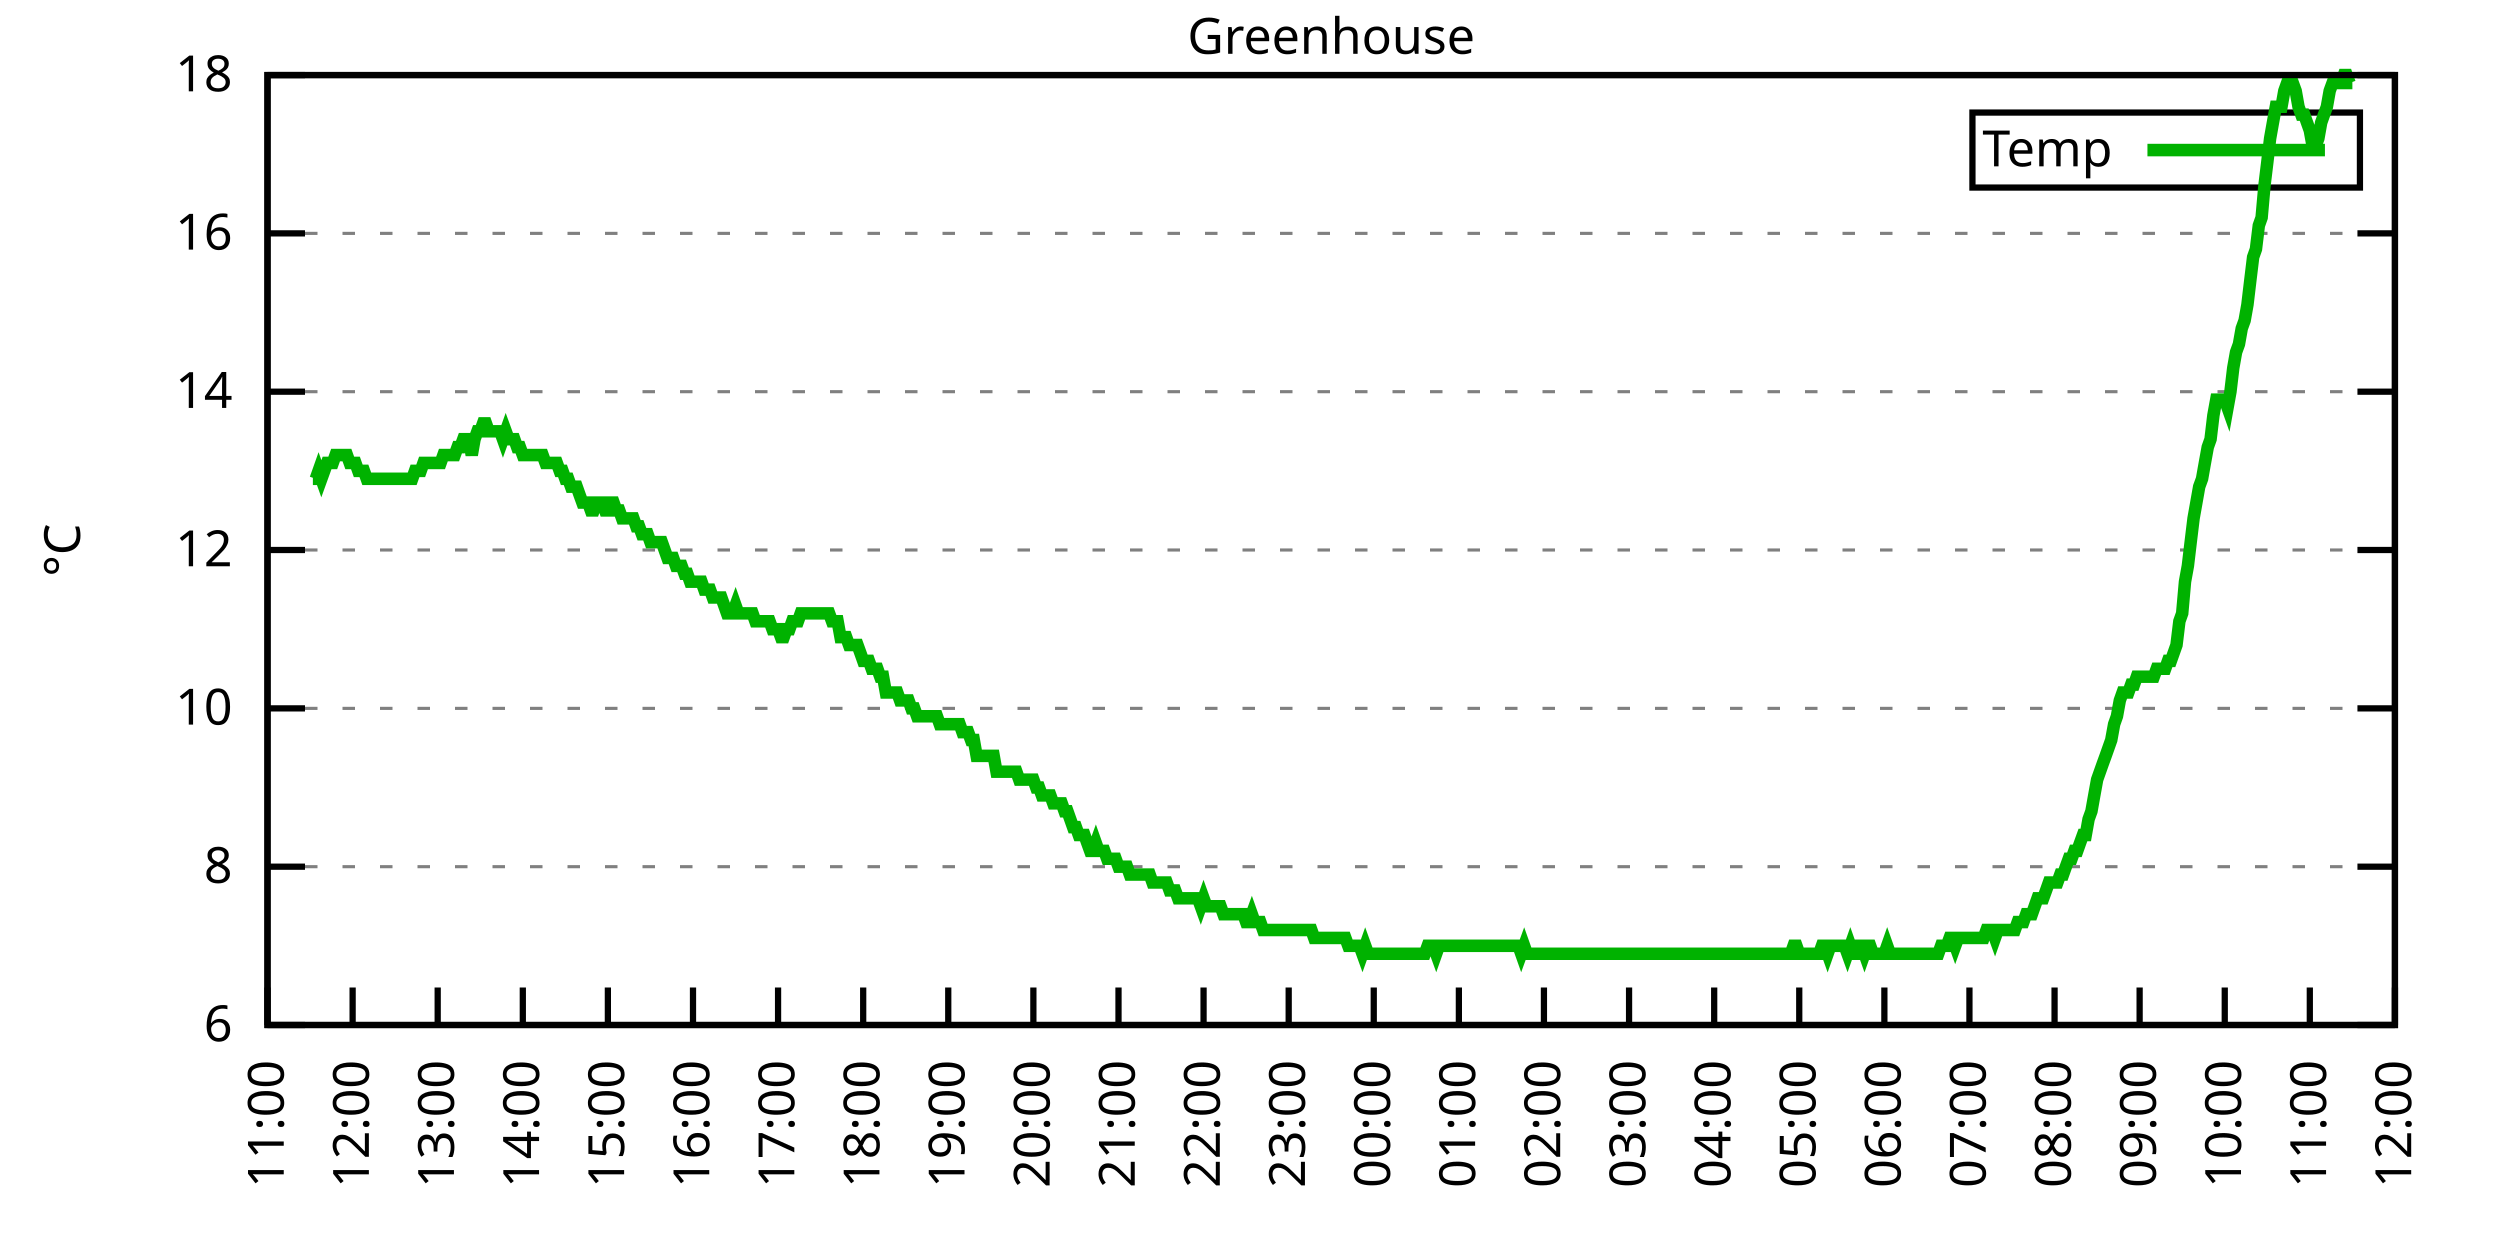
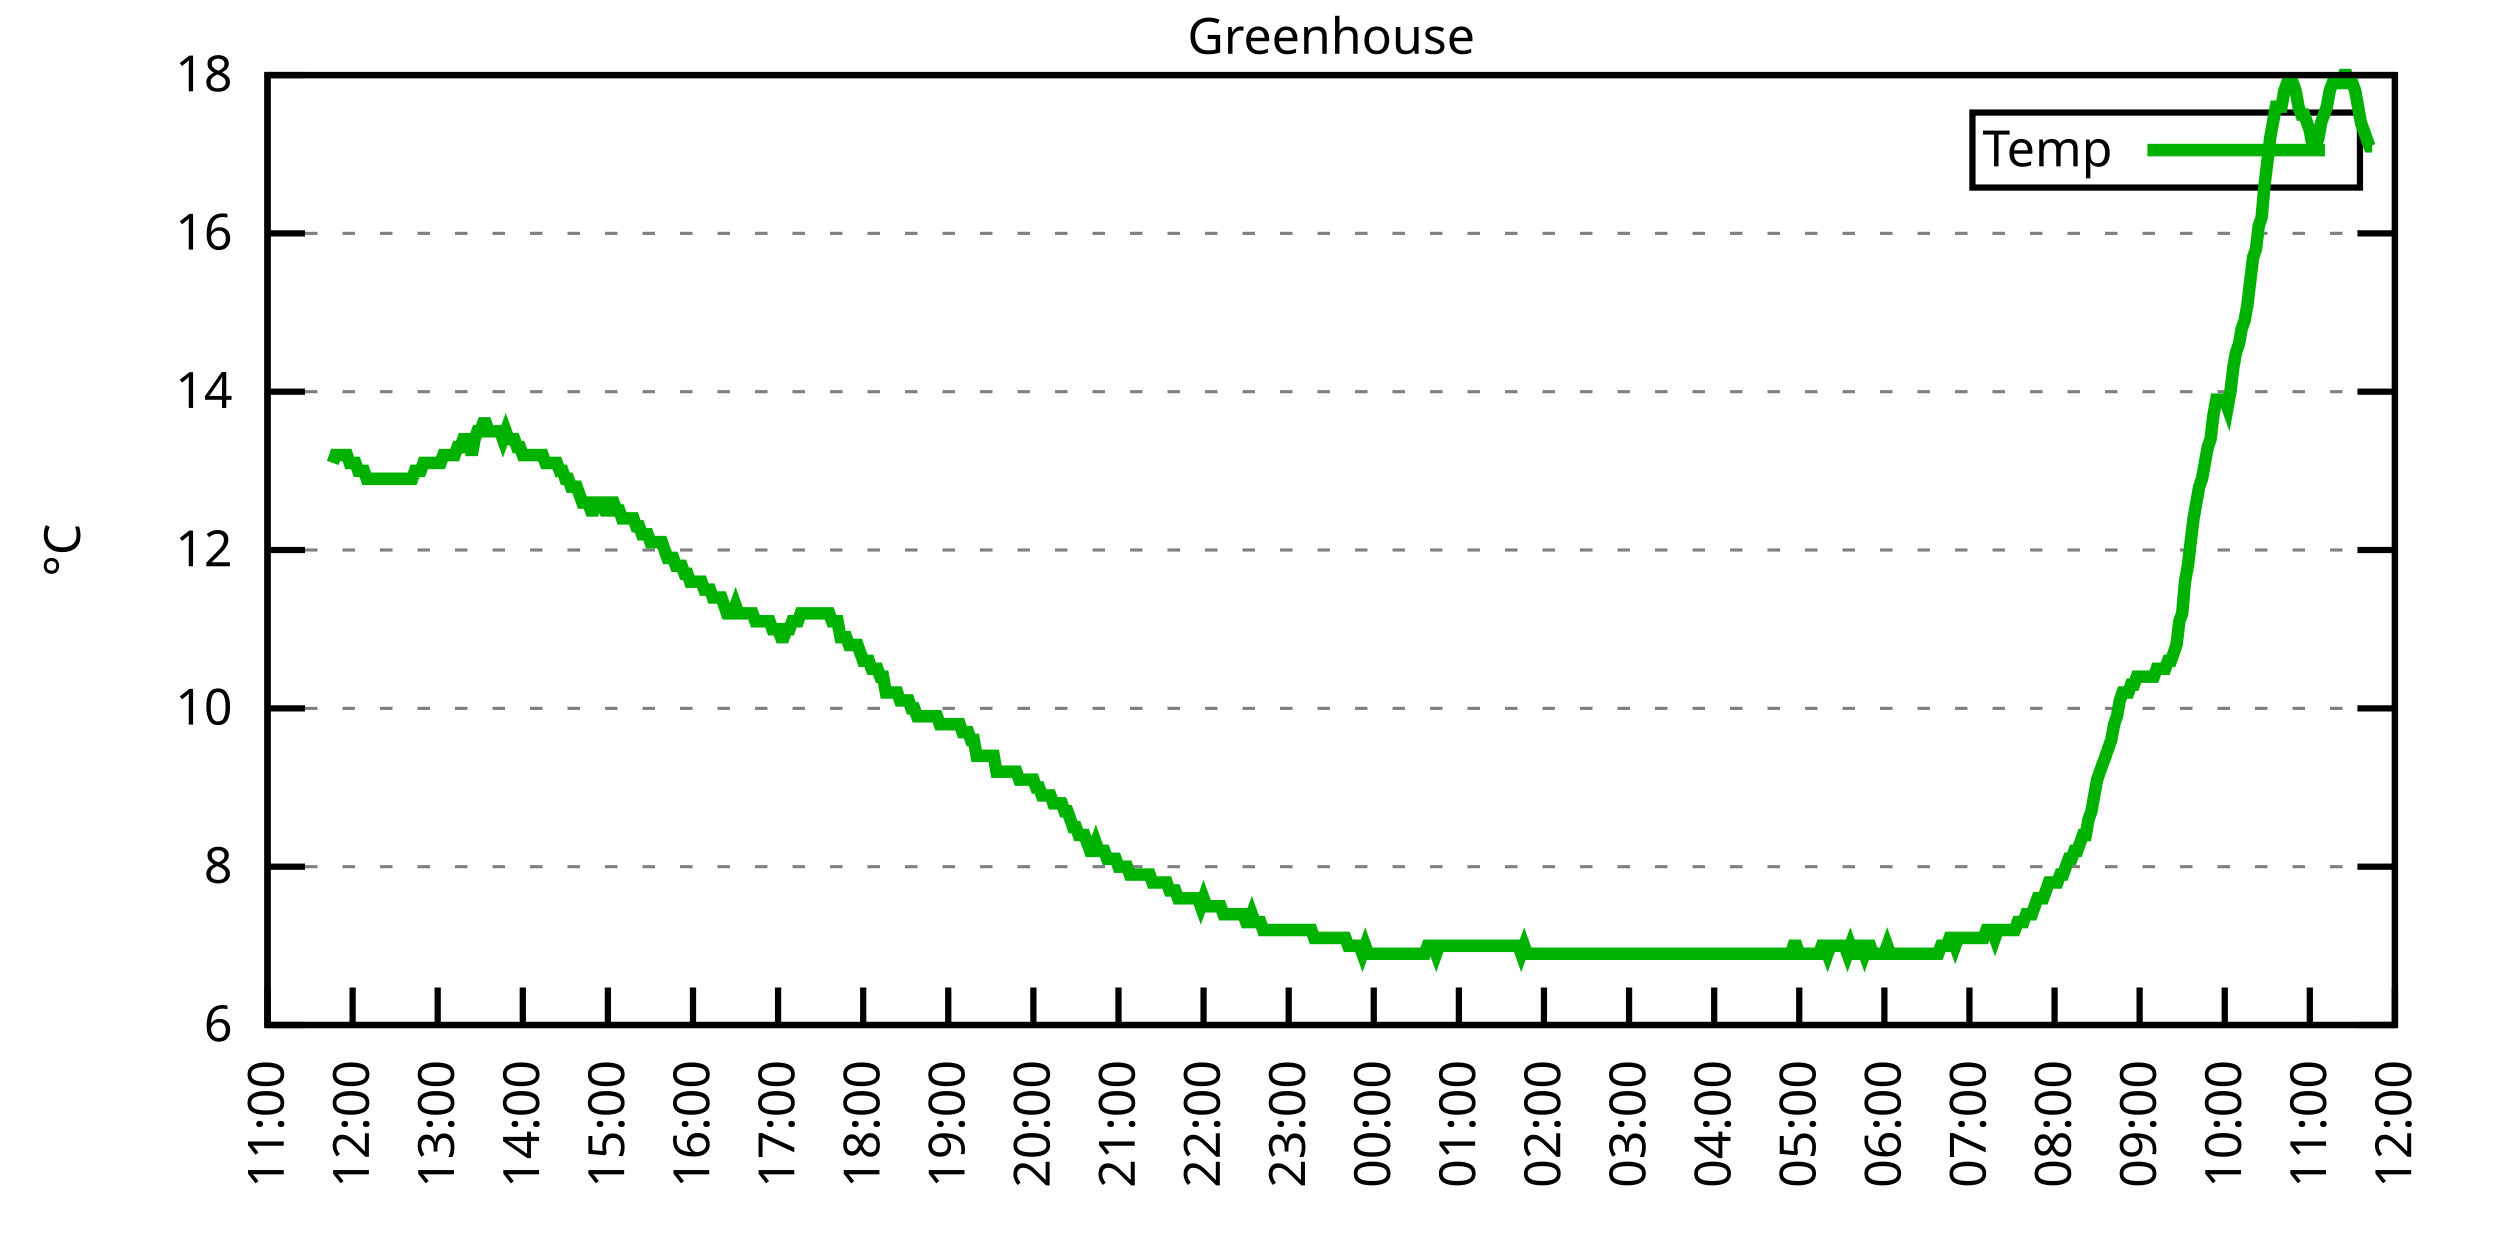
<svg xmlns="http://www.w3.org/2000/svg" xmlns:xlink="http://www.w3.org/1999/xlink" width="400" height="200" viewBox="0 0 400 200">
  <g id="gnuplot_canvas">
    <rect x="0" y="0" width="400" height="200" fill="none" />
    <defs>
      <circle id="gpDot" r="0.5" stroke-width="0.5" stroke="currentColor" />
      <path id="gpPt0" stroke-width="0.333" stroke="currentColor" d="M-1,0 h2 M0,-1 v2" />
      <path id="gpPt1" stroke-width="0.333" stroke="currentColor" d="M-1,-1 L1,1 M1,-1 L-1,1" />
      <path id="gpPt2" stroke-width="0.333" stroke="currentColor" d="M-1,0 L1,0 M0,-1 L0,1 M-1,-1 L1,1 M-1,1 L1,-1" />
      <rect id="gpPt3" stroke-width="0.333" stroke="currentColor" x="-1" y="-1" width="2" height="2" />
      <rect id="gpPt4" stroke-width="0.333" stroke="currentColor" fill="currentColor" x="-1" y="-1" width="2" height="2" />
      <circle id="gpPt5" stroke-width="0.333" stroke="currentColor" cx="0" cy="0" r="1" />
      <use xlink:href="#gpPt5" id="gpPt6" fill="currentColor" stroke="none" />
      <path id="gpPt7" stroke-width="0.333" stroke="currentColor" d="M0,-1.33 L-1.33,0.67 L1.33,0.67 z" />
      <use xlink:href="#gpPt7" id="gpPt8" fill="currentColor" stroke="none" />
      <use xlink:href="#gpPt7" id="gpPt9" stroke="currentColor" transform="rotate(180)" />
      <use xlink:href="#gpPt9" id="gpPt10" fill="currentColor" stroke="none" />
      <use xlink:href="#gpPt3" id="gpPt11" stroke="currentColor" transform="rotate(45)" />
      <use xlink:href="#gpPt11" id="gpPt12" fill="currentColor" stroke="none" />
      <path id="gpPt13" stroke-width="0.333" stroke="currentColor" d="M0,1.330 L1.265,0.411 L0.782,-1.067 L-0.782,-1.076 L-1.265,0.411 z" />
      <use xlink:href="#gpPt13" id="gpPt14" fill="currentColor" stroke="none" />
      <filter id="textbox" filterUnits="objectBoundingBox" x="0" y="0" height="1" width="1">
        <feFlood flood-color="white" flood-opacity="1" result="bgnd" />
        <feComposite in="SourceGraphic" in2="bgnd" operator="atop" />
      </filter>
      <filter id="greybox" filterUnits="objectBoundingBox" x="0" y="0" height="1" width="1">
        <feFlood flood-color="lightgrey" flood-opacity="1" result="grey" />
        <feComposite in="SourceGraphic" in2="grey" operator="atop" />
      </filter>
    </defs>
    <g fill="none" color="white" stroke="currentColor" stroke-width="1.00" stroke-linecap="butt" stroke-linejoin="miter">
</g>
    <g fill="none" color="black" stroke="currentColor" stroke-width="1.00" stroke-linecap="butt" stroke-linejoin="miter">
      <g stroke="none" shape-rendering="crispEdges">
        <polygon fill="rgb(255, 255, 255)" points="42.80,164.00 383.18,164.00 383.18,12.02 42.80,12.02 " />
      </g>
    </g>
    <g fill="none" color="black" stroke="currentColor" stroke-width="1.00" stroke-linecap="butt" stroke-linejoin="miter">
</g>
    <g fill="none" color="black" stroke="black" stroke-width="0.50" stroke-linecap="butt" stroke-linejoin="miter">
</g>
    <g fill="none" color="gray" stroke="currentColor" stroke-width="0.50" stroke-linecap="butt" stroke-linejoin="miter">
      <path stroke="gray" stroke-dasharray="2,4" class="gridline" d="M42.80,164.00 L383.19,164.00  " />
    </g>
    <g fill="none" color="gray" stroke="gray" stroke-width="1.00" stroke-linecap="butt" stroke-linejoin="miter">
</g>
    <g fill="none" color="black" stroke="currentColor" stroke-width="1.00" stroke-linecap="butt" stroke-linejoin="miter">
      <path stroke="black" d="M42.80,164.00 L48.80,164.00 M383.19,164.00 L377.19,164.00  " />
      <g transform="translate(37.20,166.60)" stroke="none" fill="black" font-family="Sans" font-size="8.00" text-anchor="end">
        <text>
          <tspan font-family="Sans"> 6</tspan>
        </text>
      </g>
    </g>
    <g fill="none" color="black" stroke="currentColor" stroke-width="1.00" stroke-linecap="butt" stroke-linejoin="miter">
</g>
    <g fill="none" color="black" stroke="black" stroke-width="0.50" stroke-linecap="butt" stroke-linejoin="miter">
</g>
    <g fill="none" color="gray" stroke="currentColor" stroke-width="0.50" stroke-linecap="butt" stroke-linejoin="miter">
      <path stroke="gray" stroke-dasharray="2,4" class="gridline" d="M42.80,138.67 L383.19,138.67  " />
    </g>
    <g fill="none" color="gray" stroke="gray" stroke-width="1.00" stroke-linecap="butt" stroke-linejoin="miter">
</g>
    <g fill="none" color="black" stroke="currentColor" stroke-width="1.00" stroke-linecap="butt" stroke-linejoin="miter">
      <path stroke="black" d="M42.80,138.67 L48.80,138.67 M383.19,138.67 L377.19,138.67  " />
      <g transform="translate(37.20,141.27)" stroke="none" fill="black" font-family="Sans" font-size="8.00" text-anchor="end">
        <text>
          <tspan font-family="Sans"> 8</tspan>
        </text>
      </g>
    </g>
    <g fill="none" color="black" stroke="currentColor" stroke-width="1.00" stroke-linecap="butt" stroke-linejoin="miter">
</g>
    <g fill="none" color="black" stroke="black" stroke-width="0.50" stroke-linecap="butt" stroke-linejoin="miter">
</g>
    <g fill="none" color="gray" stroke="currentColor" stroke-width="0.50" stroke-linecap="butt" stroke-linejoin="miter">
      <path stroke="gray" stroke-dasharray="2,4" class="gridline" d="M42.80,113.34 L383.19,113.34  " />
    </g>
    <g fill="none" color="gray" stroke="gray" stroke-width="1.00" stroke-linecap="butt" stroke-linejoin="miter">
</g>
    <g fill="none" color="black" stroke="currentColor" stroke-width="1.00" stroke-linecap="butt" stroke-linejoin="miter">
      <path stroke="black" d="M42.80,113.34 L48.80,113.34 M383.19,113.34 L377.19,113.34  " />
      <g transform="translate(37.20,115.94)" stroke="none" fill="black" font-family="Sans" font-size="8.00" text-anchor="end">
        <text>
          <tspan font-family="Sans"> 10</tspan>
        </text>
      </g>
    </g>
    <g fill="none" color="black" stroke="currentColor" stroke-width="1.00" stroke-linecap="butt" stroke-linejoin="miter">
</g>
    <g fill="none" color="black" stroke="black" stroke-width="0.50" stroke-linecap="butt" stroke-linejoin="miter">
</g>
    <g fill="none" color="gray" stroke="currentColor" stroke-width="0.50" stroke-linecap="butt" stroke-linejoin="miter">
      <path stroke="gray" stroke-dasharray="2,4" class="gridline" d="M42.80,88.00 L383.19,88.00  " />
    </g>
    <g fill="none" color="gray" stroke="gray" stroke-width="1.00" stroke-linecap="butt" stroke-linejoin="miter">
</g>
    <g fill="none" color="black" stroke="currentColor" stroke-width="1.00" stroke-linecap="butt" stroke-linejoin="miter">
      <path stroke="black" d="M42.80,88.00 L48.80,88.00 M383.19,88.00 L377.19,88.00  " />
      <g transform="translate(37.20,90.60)" stroke="none" fill="black" font-family="Sans" font-size="8.00" text-anchor="end">
        <text>
          <tspan font-family="Sans"> 12</tspan>
        </text>
      </g>
    </g>
    <g fill="none" color="black" stroke="currentColor" stroke-width="1.00" stroke-linecap="butt" stroke-linejoin="miter">
</g>
    <g fill="none" color="black" stroke="black" stroke-width="0.50" stroke-linecap="butt" stroke-linejoin="miter">
</g>
    <g fill="none" color="gray" stroke="currentColor" stroke-width="0.50" stroke-linecap="butt" stroke-linejoin="miter">
      <path stroke="gray" stroke-dasharray="2,4" class="gridline" d="M42.80,62.67 L383.19,62.67  " />
    </g>
    <g fill="none" color="gray" stroke="gray" stroke-width="1.00" stroke-linecap="butt" stroke-linejoin="miter">
</g>
    <g fill="none" color="black" stroke="currentColor" stroke-width="1.00" stroke-linecap="butt" stroke-linejoin="miter">
      <path stroke="black" d="M42.80,62.67 L48.80,62.67 M383.19,62.67 L377.19,62.67  " />
      <g transform="translate(37.20,65.27)" stroke="none" fill="black" font-family="Sans" font-size="8.00" text-anchor="end">
        <text>
          <tspan font-family="Sans"> 14</tspan>
        </text>
      </g>
    </g>
    <g fill="none" color="black" stroke="currentColor" stroke-width="1.00" stroke-linecap="butt" stroke-linejoin="miter">
</g>
    <g fill="none" color="black" stroke="black" stroke-width="0.50" stroke-linecap="butt" stroke-linejoin="miter">
</g>
    <g fill="none" color="gray" stroke="currentColor" stroke-width="0.50" stroke-linecap="butt" stroke-linejoin="miter">
      <path stroke="gray" stroke-dasharray="2,4" class="gridline" d="M42.80,37.34 L383.19,37.34  " />
    </g>
    <g fill="none" color="gray" stroke="gray" stroke-width="1.00" stroke-linecap="butt" stroke-linejoin="miter">
</g>
    <g fill="none" color="black" stroke="currentColor" stroke-width="1.00" stroke-linecap="butt" stroke-linejoin="miter">
      <path stroke="black" d="M42.80,37.34 L48.80,37.34 M383.19,37.34 L377.19,37.34  " />
      <g transform="translate(37.20,39.94)" stroke="none" fill="black" font-family="Sans" font-size="8.00" text-anchor="end">
        <text>
          <tspan font-family="Sans"> 16</tspan>
        </text>
      </g>
    </g>
    <g fill="none" color="black" stroke="currentColor" stroke-width="1.00" stroke-linecap="butt" stroke-linejoin="miter">
</g>
    <g fill="none" color="black" stroke="black" stroke-width="0.50" stroke-linecap="butt" stroke-linejoin="miter">
</g>
    <g fill="none" color="gray" stroke="currentColor" stroke-width="0.50" stroke-linecap="butt" stroke-linejoin="miter">
      <path stroke="gray" stroke-dasharray="2,4" class="gridline" d="M42.80,12.01 L383.19,12.01  " />
    </g>
    <g fill="none" color="gray" stroke="gray" stroke-width="1.00" stroke-linecap="butt" stroke-linejoin="miter">
</g>
    <g fill="none" color="black" stroke="currentColor" stroke-width="1.00" stroke-linecap="butt" stroke-linejoin="miter">
      <path stroke="black" d="M42.80,12.01 L48.80,12.01 M383.19,12.01 L377.19,12.01  " />
      <g transform="translate(37.20,14.61)" stroke="none" fill="black" font-family="Sans" font-size="8.00" text-anchor="end">
        <text>
          <tspan font-family="Sans"> 18</tspan>
        </text>
      </g>
    </g>
    <g fill="none" color="black" stroke="currentColor" stroke-width="1.00" stroke-linecap="butt" stroke-linejoin="miter">
      <path stroke="black" d="M42.80,164.00 L42.80,158.00  " />
      <g transform="translate(45.40,169.60) rotate(270.00)" stroke="none" fill="black" font-family="Sans" font-size="8.00" text-anchor="end">
        <text>
          <tspan font-family="Sans">11:00</tspan>
        </text>
      </g>
    </g>
    <g fill="none" color="black" stroke="currentColor" stroke-width="1.00" stroke-linecap="butt" stroke-linejoin="miter">
      <path stroke="black" d="M56.42,164.00 L56.42,158.00  " />
      <g transform="translate(59.02,169.60) rotate(270.00)" stroke="none" fill="black" font-family="Sans" font-size="8.00" text-anchor="end">
        <text>
          <tspan font-family="Sans">12:00</tspan>
        </text>
      </g>
    </g>
    <g fill="none" color="black" stroke="currentColor" stroke-width="1.00" stroke-linecap="butt" stroke-linejoin="miter">
      <path stroke="black" d="M70.03,164.00 L70.03,158.00  " />
      <g transform="translate(72.63,169.60) rotate(270.00)" stroke="none" fill="black" font-family="Sans" font-size="8.00" text-anchor="end">
        <text>
          <tspan font-family="Sans">13:00</tspan>
        </text>
      </g>
    </g>
    <g fill="none" color="black" stroke="currentColor" stroke-width="1.00" stroke-linecap="butt" stroke-linejoin="miter">
      <path stroke="black" d="M83.65,164.00 L83.65,158.00  " />
      <g transform="translate(86.25,169.60) rotate(270.00)" stroke="none" fill="black" font-family="Sans" font-size="8.00" text-anchor="end">
        <text>
          <tspan font-family="Sans">14:00</tspan>
        </text>
      </g>
    </g>
    <g fill="none" color="black" stroke="currentColor" stroke-width="1.00" stroke-linecap="butt" stroke-linejoin="miter">
      <path stroke="black" d="M97.26,164.00 L97.26,158.00  " />
      <g transform="translate(99.86,169.60) rotate(270.00)" stroke="none" fill="black" font-family="Sans" font-size="8.00" text-anchor="end">
        <text>
          <tspan font-family="Sans">15:00</tspan>
        </text>
      </g>
    </g>
    <g fill="none" color="black" stroke="currentColor" stroke-width="1.00" stroke-linecap="butt" stroke-linejoin="miter">
      <path stroke="black" d="M110.88,164.00 L110.88,158.00  " />
      <g transform="translate(113.48,169.60) rotate(270.00)" stroke="none" fill="black" font-family="Sans" font-size="8.00" text-anchor="end">
        <text>
          <tspan font-family="Sans">16:00</tspan>
        </text>
      </g>
    </g>
    <g fill="none" color="black" stroke="currentColor" stroke-width="1.00" stroke-linecap="butt" stroke-linejoin="miter">
      <path stroke="black" d="M124.49,164.00 L124.49,158.00  " />
      <g transform="translate(127.09,169.60) rotate(270.00)" stroke="none" fill="black" font-family="Sans" font-size="8.00" text-anchor="end">
        <text>
          <tspan font-family="Sans">17:00</tspan>
        </text>
      </g>
    </g>
    <g fill="none" color="black" stroke="currentColor" stroke-width="1.00" stroke-linecap="butt" stroke-linejoin="miter">
      <path stroke="black" d="M138.11,164.00 L138.11,158.00  " />
      <g transform="translate(140.71,169.60) rotate(270.00)" stroke="none" fill="black" font-family="Sans" font-size="8.00" text-anchor="end">
        <text>
          <tspan font-family="Sans">18:00</tspan>
        </text>
      </g>
    </g>
    <g fill="none" color="black" stroke="currentColor" stroke-width="1.00" stroke-linecap="butt" stroke-linejoin="miter">
      <path stroke="black" d="M151.72,164.00 L151.72,158.00  " />
      <g transform="translate(154.32,169.60) rotate(270.00)" stroke="none" fill="black" font-family="Sans" font-size="8.00" text-anchor="end">
        <text>
          <tspan font-family="Sans">19:00</tspan>
        </text>
      </g>
    </g>
    <g fill="none" color="black" stroke="currentColor" stroke-width="1.00" stroke-linecap="butt" stroke-linejoin="miter">
      <path stroke="black" d="M165.34,164.00 L165.34,158.00  " />
      <g transform="translate(167.94,169.60) rotate(270.00)" stroke="none" fill="black" font-family="Sans" font-size="8.00" text-anchor="end">
        <text>
          <tspan font-family="Sans">20:00</tspan>
        </text>
      </g>
    </g>
    <g fill="none" color="black" stroke="currentColor" stroke-width="1.00" stroke-linecap="butt" stroke-linejoin="miter">
      <path stroke="black" d="M178.96,164.00 L178.96,158.00  " />
      <g transform="translate(181.56,169.60) rotate(270.00)" stroke="none" fill="black" font-family="Sans" font-size="8.00" text-anchor="end">
        <text>
          <tspan font-family="Sans">21:00</tspan>
        </text>
      </g>
    </g>
    <g fill="none" color="black" stroke="currentColor" stroke-width="1.00" stroke-linecap="butt" stroke-linejoin="miter">
      <path stroke="black" d="M192.57,164.00 L192.57,158.00  " />
      <g transform="translate(195.17,169.60) rotate(270.00)" stroke="none" fill="black" font-family="Sans" font-size="8.00" text-anchor="end">
        <text>
          <tspan font-family="Sans">22:00</tspan>
        </text>
      </g>
    </g>
    <g fill="none" color="black" stroke="currentColor" stroke-width="1.00" stroke-linecap="butt" stroke-linejoin="miter">
      <path stroke="black" d="M206.19,164.00 L206.19,158.00  " />
      <g transform="translate(208.79,169.60) rotate(270.00)" stroke="none" fill="black" font-family="Sans" font-size="8.00" text-anchor="end">
        <text>
          <tspan font-family="Sans">23:00</tspan>
        </text>
      </g>
    </g>
    <g fill="none" color="black" stroke="currentColor" stroke-width="1.00" stroke-linecap="butt" stroke-linejoin="miter">
      <path stroke="black" d="M219.80,164.00 L219.80,158.00  " />
      <g transform="translate(222.40,169.60) rotate(270.00)" stroke="none" fill="black" font-family="Sans" font-size="8.00" text-anchor="end">
        <text>
          <tspan font-family="Sans">00:00</tspan>
        </text>
      </g>
    </g>
    <g fill="none" color="black" stroke="currentColor" stroke-width="1.00" stroke-linecap="butt" stroke-linejoin="miter">
      <path stroke="black" d="M233.42,164.00 L233.42,158.00  " />
      <g transform="translate(236.02,169.60) rotate(270.00)" stroke="none" fill="black" font-family="Sans" font-size="8.00" text-anchor="end">
        <text>
          <tspan font-family="Sans">01:00</tspan>
        </text>
      </g>
    </g>
    <g fill="none" color="black" stroke="currentColor" stroke-width="1.00" stroke-linecap="butt" stroke-linejoin="miter">
      <path stroke="black" d="M247.03,164.00 L247.03,158.00  " />
      <g transform="translate(249.63,169.60) rotate(270.00)" stroke="none" fill="black" font-family="Sans" font-size="8.00" text-anchor="end">
        <text>
          <tspan font-family="Sans">02:00</tspan>
        </text>
      </g>
    </g>
    <g fill="none" color="black" stroke="currentColor" stroke-width="1.00" stroke-linecap="butt" stroke-linejoin="miter">
      <path stroke="black" d="M260.65,164.00 L260.65,158.00  " />
      <g transform="translate(263.25,169.60) rotate(270.00)" stroke="none" fill="black" font-family="Sans" font-size="8.00" text-anchor="end">
        <text>
          <tspan font-family="Sans">03:00</tspan>
        </text>
      </g>
    </g>
    <g fill="none" color="black" stroke="currentColor" stroke-width="1.00" stroke-linecap="butt" stroke-linejoin="miter">
      <path stroke="black" d="M274.27,164.00 L274.27,158.00  " />
      <g transform="translate(276.87,169.60) rotate(270.00)" stroke="none" fill="black" font-family="Sans" font-size="8.00" text-anchor="end">
        <text>
          <tspan font-family="Sans">04:00</tspan>
        </text>
      </g>
    </g>
    <g fill="none" color="black" stroke="currentColor" stroke-width="1.00" stroke-linecap="butt" stroke-linejoin="miter">
      <path stroke="black" d="M287.88,164.00 L287.88,158.00  " />
      <g transform="translate(290.48,169.60) rotate(270.00)" stroke="none" fill="black" font-family="Sans" font-size="8.00" text-anchor="end">
        <text>
          <tspan font-family="Sans">05:00</tspan>
        </text>
      </g>
    </g>
    <g fill="none" color="black" stroke="currentColor" stroke-width="1.00" stroke-linecap="butt" stroke-linejoin="miter">
      <path stroke="black" d="M301.50,164.00 L301.50,158.00  " />
      <g transform="translate(304.10,169.60) rotate(270.00)" stroke="none" fill="black" font-family="Sans" font-size="8.00" text-anchor="end">
        <text>
          <tspan font-family="Sans">06:00</tspan>
        </text>
      </g>
    </g>
    <g fill="none" color="black" stroke="currentColor" stroke-width="1.00" stroke-linecap="butt" stroke-linejoin="miter">
      <path stroke="black" d="M315.11,164.00 L315.11,158.00  " />
      <g transform="translate(317.71,169.60) rotate(270.00)" stroke="none" fill="black" font-family="Sans" font-size="8.00" text-anchor="end">
        <text>
          <tspan font-family="Sans">07:00</tspan>
        </text>
      </g>
    </g>
    <g fill="none" color="black" stroke="currentColor" stroke-width="1.00" stroke-linecap="butt" stroke-linejoin="miter">
      <path stroke="black" d="M328.73,164.00 L328.73,158.00  " />
      <g transform="translate(331.33,169.60) rotate(270.00)" stroke="none" fill="black" font-family="Sans" font-size="8.00" text-anchor="end">
        <text>
          <tspan font-family="Sans">08:00</tspan>
        </text>
      </g>
    </g>
    <g fill="none" color="black" stroke="currentColor" stroke-width="1.00" stroke-linecap="butt" stroke-linejoin="miter">
      <path stroke="black" d="M342.34,164.00 L342.34,158.00  " />
      <g transform="translate(344.94,169.60) rotate(270.00)" stroke="none" fill="black" font-family="Sans" font-size="8.00" text-anchor="end">
        <text>
          <tspan font-family="Sans">09:00</tspan>
        </text>
      </g>
    </g>
    <g fill="none" color="black" stroke="currentColor" stroke-width="1.00" stroke-linecap="butt" stroke-linejoin="miter">
      <path stroke="black" d="M355.96,164.00 L355.96,158.00  " />
      <g transform="translate(358.56,169.60) rotate(270.00)" stroke="none" fill="black" font-family="Sans" font-size="8.00" text-anchor="end">
        <text>
          <tspan font-family="Sans">10:00</tspan>
        </text>
      </g>
    </g>
    <g fill="none" color="black" stroke="currentColor" stroke-width="1.00" stroke-linecap="butt" stroke-linejoin="miter">
      <path stroke="black" d="M369.57,164.00 L369.57,158.00  " />
      <g transform="translate(372.17,169.60) rotate(270.00)" stroke="none" fill="black" font-family="Sans" font-size="8.00" text-anchor="end">
        <text>
          <tspan font-family="Sans">11:00</tspan>
        </text>
      </g>
    </g>
    <g fill="none" color="black" stroke="currentColor" stroke-width="1.00" stroke-linecap="butt" stroke-linejoin="miter">
      <path stroke="black" d="M383.19,164.00 L383.19,158.00  " />
      <g transform="translate(385.79,169.60) rotate(270.00)" stroke="none" fill="black" font-family="Sans" font-size="8.00" text-anchor="end">
        <text>
          <tspan font-family="Sans">12:00</tspan>
        </text>
      </g>
    </g>
    <g fill="none" color="black" stroke="currentColor" stroke-width="1.00" stroke-linecap="butt" stroke-linejoin="miter">
</g>
    <g fill="none" color="black" stroke="currentColor" stroke-width="1.00" stroke-linecap="butt" stroke-linejoin="miter">
      <path stroke="black" d="M42.80,12.01 L42.80,164.00 L383.19,164.00 L383.19,12.01 L42.80,12.01 Z  " />
    </g>
    <g fill="none" color="black" stroke="currentColor" stroke-width="1.00" stroke-linecap="butt" stroke-linejoin="miter">
</g>
    <g fill="none" color="black" stroke="currentColor" stroke-width="1.00" stroke-linecap="butt" stroke-linejoin="miter">
      <path stroke="black" d="M315.59,30.01 L315.59,18.01 L377.59,18.01 L377.59,30.01 L315.59,30.01 Z  " />
    </g>
    <g id="Greenhouse_plot_1">
      <g fill="none" color="white" stroke="black" stroke-width="2.00" stroke-linecap="butt" stroke-linejoin="miter">
</g>
      <g fill="none" color="black" stroke="currentColor" stroke-width="2.00" stroke-linecap="butt" stroke-linejoin="miter">
        <g transform="translate(337.99,26.61)" stroke="none" fill="black" font-family="Sans" font-size="8.00" text-anchor="end">
          <text>
            <tspan font-family="Sans">Temp</tspan>
          </text>
        </g>
      </g>
      <g fill="none" color="black" stroke="currentColor" stroke-width="2.00" stroke-linecap="butt" stroke-linejoin="miter">
-         <path stroke="rgb(  0, 178,   0)" d="M343.59,24.01 L371.99,24.01 M50.06,76.61 L50.52,76.61 L50.97,75.34 L51.42,76.61 L51.88,75.34 L52.33,74.07   L52.78,74.07 L53.24,74.07 L53.69,72.81 L54.15,72.81 L54.60,72.81 L55.05,72.81 L55.51,72.81 L55.96,74.07   L56.42,74.07 L56.87,74.07 L57.32,75.34 L57.78,75.34 L58.23,75.34 L58.68,76.61 L59.14,76.61 L59.59,76.61   L60.05,76.61 L60.50,76.61 L60.95,76.61 L61.41,76.61 L61.86,76.61 L62.32,76.61 L62.77,76.61 L63.22,76.61   L63.68,76.61 L64.13,76.61 L64.58,76.61 L65.04,76.61 L65.49,76.61 L65.95,76.61 L66.40,75.34 L66.85,75.34   L67.31,75.34 L67.76,74.07 L68.22,74.07 L68.67,74.07 L69.12,74.07 L69.58,74.07 L70.03,74.07 L70.49,74.07   L70.94,72.81 L71.39,72.81 L71.85,72.81 L72.30,72.81 L72.75,72.81 L73.21,71.54 L73.66,71.54 L74.12,70.27   L74.57,70.27 L75.02,70.27 L75.48,72.81 L75.93,70.27 L76.39,69.01 L76.84,69.01 L77.29,67.74 L77.75,67.74   L78.20,69.01 L78.65,69.01 L79.11,69.01 L79.56,69.01 L80.02,69.01 L80.47,70.27 L80.92,69.01 L81.38,70.27   L81.83,70.27 L82.29,70.27 L82.74,71.54 L83.19,71.54 L83.65,72.81 L84.10,72.81 L84.55,72.81 L85.01,72.81   L85.46,72.81 L85.92,72.81 L86.37,72.81 L86.82,72.81 L87.28,74.07 L87.73,74.07 L88.19,74.07 L88.64,74.07   L89.09,74.07 L89.55,75.34 L90.00,75.34 L90.45,76.61 L90.91,76.61 L91.36,77.87 L91.82,77.87 L92.27,77.87   L92.72,79.14 L93.18,80.41 L93.63,80.41 L94.09,80.41 L94.54,81.67 L94.99,81.67 L95.45,80.41 L95.90,80.41   L96.35,80.41 L96.81,81.67 L97.26,81.67 L97.72,80.41 L98.17,80.41 L98.62,81.67 L99.08,81.67 L99.53,82.94   L99.99,82.94 L100.44,82.94 L100.89,82.94 L101.35,82.94 L101.80,84.21 L102.25,84.21 L102.71,85.47 L103.16,85.47   L103.62,85.47 L104.07,86.74 L104.52,86.74 L104.98,86.74 L105.43,86.74 L105.89,86.74 L106.34,88.00 L106.79,89.27   L107.25,89.27 L107.70,89.27 L108.15,90.54 L108.61,90.54 L109.06,90.54 L109.52,91.80 L109.97,91.80 L110.42,93.07   L110.88,93.07 L111.33,93.07 L111.79,93.07 L112.24,93.07 L112.69,94.34 L113.15,94.34 L113.60,94.34 L114.05,95.60   L114.51,95.60 L114.96,95.60 L115.42,95.60 L115.87,96.87 L116.32,98.14 L116.78,98.14 L117.23,98.14 L117.69,96.87   L118.14,98.14 L118.59,98.14 L119.05,98.14 L119.50,98.14 L119.96,98.14 L120.41,98.14 L120.86,99.40 L121.32,99.40   L121.77,99.40 L122.22,99.40 L122.68,99.40 L123.13,99.40 L123.59,100.67 L124.04,100.67 L124.49,100.67 L124.95,101.94   L125.40,101.94 L125.86,100.67 L126.31,100.67 L126.76,99.40 L127.22,99.40 L127.67,99.40 L128.12,98.14 L128.58,98.14   L129.03,98.14 L129.49,98.14 L129.94,98.14 L130.39,98.14 L130.85,98.14 L131.30,98.14 L131.76,98.14 L132.21,98.14   L132.66,98.14 L133.12,99.40 L133.57,99.40 L134.02,99.40 L134.48,101.94 L134.93,101.94 L135.39,101.94 L135.84,103.20   L136.29,103.20 L136.75,103.20 L137.20,103.20 L137.66,104.47 L138.11,105.74 L138.56,105.74 L139.02,105.74 L139.47,107.00   L139.92,107.00 L140.38,107.00 L140.83,108.27 L141.29,108.27 L141.74,110.80 L142.19,110.80 L142.65,110.80 L143.10,110.80   L143.56,110.80 L144.01,112.07 L144.46,112.07 L144.92,112.07 L145.37,112.07 L145.82,113.34 L146.28,113.34 L146.73,114.60   L147.19,114.60 L147.64,114.60 L148.09,114.60 L148.55,114.60 L149.00,114.60 L149.46,114.60 L149.91,114.60 L150.36,115.87   L150.82,115.87 L151.27,115.87 L151.72,115.87 L152.18,115.87 L152.63,115.87 L153.09,115.87 L153.54,115.87 L153.99,117.14   L154.45,117.14 L154.90,117.14 L155.36,118.40 L155.81,118.40 L156.26,120.94 L156.72,120.94 L157.17,120.94 L157.62,120.94   L158.08,120.94 L158.53,120.94 L158.99,120.94 L159.44,123.47 L159.89,123.47 L160.35,123.47 L160.80,123.47 L161.26,123.47   L161.71,123.47 L162.16,123.47 L162.62,123.47 L163.07,124.74 L163.52,124.74 L163.98,124.74 L164.43,124.74 L164.89,124.74   L165.34,124.74 L165.79,126.00 L166.25,126.00 L166.70,127.27 L167.16,127.27 L167.61,127.27 L168.06,127.27 L168.52,128.54   L168.97,128.54 L169.43,128.54 L169.88,128.54 L170.33,129.80 L170.79,129.80 L171.24,131.07 L171.69,132.34 L172.15,132.34   L172.60,133.60 L173.06,133.60 L173.51,133.60 L173.96,134.87 L174.42,136.14 L174.87,136.14 L175.33,134.87 L175.78,136.14   L176.23,136.14 L176.69,136.14 L177.14,137.40 L177.59,137.40 L178.05,137.40 L178.50,137.40 L178.96,138.67 L179.41,138.67   L179.86,138.67 L180.32,138.67 L180.77,139.93 L181.23,139.93 L181.68,139.93 L182.13,139.93 L182.59,139.93 L183.04,139.93   L183.49,139.93 L183.95,139.93 L184.40,141.20 L184.86,141.20 L185.31,141.20 L185.76,141.20 L186.22,141.20 L186.67,141.20   L187.13,142.47 L187.58,142.47 L188.03,142.47 L188.49,143.73 L188.94,143.73 L189.39,143.73 L189.85,143.73 L190.30,143.73   L190.76,143.73 L191.21,143.73 L191.66,143.73 L192.12,145.00 L192.57,143.73 L193.03,145.00 L193.48,145.00 L193.93,145.00   L194.39,145.00 L194.84,145.00 L195.29,145.00 L195.75,146.27 L196.20,146.27 L196.66,146.27 L197.11,146.27 L197.56,146.27   L198.02,146.27 L198.47,146.27 L198.93,146.27 L199.38,147.53 L199.83,147.53 L200.29,146.27 L200.74,147.53 L201.19,147.53   L201.65,147.53 L202.10,148.80 L202.56,148.80 L203.01,148.80 L203.46,148.80 L203.92,148.80 L204.37,148.80 L204.83,148.80   L205.28,148.80 L205.73,148.80 L206.19,148.80 L206.64,148.80 L207.09,148.80 L207.55,148.80 L208.00,148.80 L208.46,148.80   L208.91,148.80 L209.36,148.80 L209.82,148.80 L210.27,150.07 L210.73,150.07 L211.18,150.07 L211.63,150.07 L212.09,150.07   L212.54,150.07 L213.00,150.07 L213.45,150.07 L213.90,150.07 L214.36,150.07 L214.81,150.07 L215.26,150.07 L215.72,151.33   L216.17,151.33 L216.63,151.33 L217.08,151.33 L217.53,151.33 L217.99,152.60 L218.44,151.33 L218.90,152.60 L219.35,152.60   L219.80,152.60 L220.26,152.60 L220.71,152.60 L221.16,152.60 L221.62,152.60 L222.07,152.60 L222.53,152.60 L222.98,152.60   L223.43,152.60 L223.89,152.60 L224.34,152.60 L224.80,152.60 L225.25,152.60 L225.70,152.60 L226.16,152.60 L226.61,152.60   L227.06,152.60 L227.52,152.60 L227.97,152.60 L228.43,151.33 L228.88,151.33 L229.33,151.33 L229.79,152.60 L230.24,151.33   L230.70,151.33 L231.15,151.33 L231.60,151.33 L232.06,151.33 L232.51,151.33 L232.96,151.33 L233.42,151.33 L233.87,151.33   L234.33,151.33 L234.78,151.33 L235.23,151.33 L235.69,151.33 L236.14,151.33 L236.60,151.33 L237.05,151.33 L237.50,151.33   L237.96,151.33 L238.41,151.33 L238.86,151.33 L239.32,151.33 L239.77,151.33 L240.23,151.33 L240.68,151.33 L241.13,151.33   L241.59,151.33 L242.04,151.33 L242.50,151.33 L242.95,151.33 L243.40,152.60 L243.86,151.33 L244.31,152.60 L244.76,152.60   L245.22,152.60 L245.67,152.60 L246.13,152.60 L246.58,152.60 L247.03,152.60 L247.49,152.60 L247.94,152.60 L248.40,152.60   L248.85,152.60 L249.30,152.60 L249.76,152.60 L250.21,152.60 L250.66,152.60 L251.12,152.60 L251.57,152.60 L252.03,152.60   L252.48,152.60 L252.93,152.60 L253.39,152.60 L253.84,152.60 L254.30,152.60 L254.75,152.60 L255.20,152.60 L255.66,152.60   L256.11,152.60 L256.56,152.60 L257.02,152.60 L257.47,152.60 L257.93,152.60 L258.38,152.60 L258.83,152.60 L259.29,152.60   L259.74,152.60 L260.20,152.60 L260.65,152.60 L261.10,152.60 L261.56,152.60 L262.01,152.60 L262.47,152.60 L262.92,152.60   L263.37,152.60 L263.83,152.60 L264.28,152.60 L264.73,152.60 L265.19,152.60 L265.64,152.60 L266.10,152.60 L266.55,152.60   L267.00,152.60 L267.46,152.60 L267.91,152.60 L268.37,152.60 L268.82,152.60 L269.27,152.60 L269.73,152.60 L270.18,152.60   L270.63,152.60 L271.09,152.60 L271.54,152.60 L272.00,152.60 L272.45,152.60 L272.90,152.60 L273.36,152.60 L273.81,152.60   L274.27,152.60 L274.72,152.60 L275.17,152.60 L275.63,152.60 L276.08,152.60 L276.53,152.60 L276.99,152.60 L277.44,152.60   L277.90,152.60 L278.35,152.60 L278.80,152.60 L279.26,152.60 L279.71,152.60 L280.17,152.60 L280.62,152.60 L281.07,152.60   L281.53,152.60 L281.98,152.60 L282.43,152.60 L282.89,152.60 L283.34,152.60 L283.80,152.60 L284.25,152.60 L284.70,152.60   L285.16,152.60 L285.61,152.60 L286.07,152.60 L286.52,152.60 L286.97,151.33 L287.43,151.33 L287.88,152.60 L288.33,152.60   L288.79,152.60 L289.24,152.60 L289.70,152.60 L290.15,152.60 L290.60,152.60 L291.06,152.60 L291.51,151.33 L291.97,151.33   L292.42,152.60 L292.87,151.33 L293.33,151.33 L293.78,151.33 L294.23,151.33 L294.69,151.33 L295.14,151.33 L295.60,152.60   L296.05,151.33 L296.50,152.60 L296.96,152.60 L297.41,151.33 L297.87,151.33 L298.32,152.60 L298.77,151.33 L299.23,151.33   L299.68,152.60 L300.13,152.60 L300.59,152.60 L301.04,152.60 L301.50,152.60 L301.95,151.33 L302.40,152.60 L302.86,152.60   L303.31,152.60 L303.77,152.60 L304.22,152.60 L304.67,152.60 L305.13,152.60 L305.58,152.60 L306.03,152.60 L306.49,152.60   L306.94,152.60 L307.40,152.60 L307.85,152.60 L308.30,152.60 L308.76,152.60 L309.21,152.60 L309.67,152.60 L310.12,152.60   L310.57,151.33 L311.03,151.33 L311.48,151.33 L311.94,150.07 L312.39,150.07 L312.84,151.33 L313.30,150.07 L313.75,150.07   L314.20,150.07 L314.66,150.07 L315.11,150.07 L315.57,150.07 L316.02,150.07 L316.47,150.07 L316.93,150.07 L317.38,150.07   L317.84,148.80 L318.29,148.80 L318.74,148.80 L319.20,150.07 L319.65,148.80 L320.10,148.80 L320.56,148.80 L321.01,148.80   L321.47,148.80 L321.92,148.80 L322.37,148.80 L322.83,147.53 L323.28,147.53 L323.74,147.53 L324.19,146.27 L324.64,146.27   L325.10,146.27 L325.55,145.00 L326.00,143.73 L326.46,143.73 L326.91,143.73 L327.37,142.47 L327.82,141.20 L328.27,141.20   L328.73,141.20 L329.18,141.20 L329.64,139.93 L330.09,139.93 L330.54,138.67 L331.00,137.40 L331.45,137.40 L331.90,136.14   L332.36,136.14 L332.81,134.87 L333.27,133.60 L333.72,133.60 L334.17,131.07 L334.63,129.80 L335.08,127.27 L335.54,124.74   L335.99,123.47 L336.44,122.20 L336.90,120.94 L337.35,119.67 L337.80,118.40 L338.26,115.87 L338.71,114.60 L339.17,112.07   L339.62,110.80 L340.07,110.80 L340.53,110.80 L340.98,109.54 L341.44,109.54 L341.89,108.27 L342.34,108.27 L342.80,108.27   L343.25,108.27 L343.70,108.27 L344.16,108.27 L344.61,108.27 L345.07,107.00 L345.52,107.00 L345.97,107.00 L346.43,107.00   L346.88,105.74 L347.34,105.74 L347.79,104.47 L348.24,103.20 L348.70,99.40 L349.15,98.14 L349.60,93.07 L350.06,90.54   L350.51,86.74 L350.97,82.94 L351.42,80.41 L351.87,77.87 L352.33,76.61 L352.78,74.07 L353.24,71.54 L353.69,70.27   L354.14,66.47 L354.60,63.94 L355.05,63.94 L355.50,63.94 L355.96,63.94 L356.41,65.21 L356.87,62.67 L357.32,58.87   L357.77,56.34 L358.23,55.07 L358.68,52.54 L359.14,51.27 L359.59,48.74 L360.04,44.94 L360.50,41.14 L360.95,39.87   L361.41,36.08 L361.86,34.81 L362.31,29.74 L362.77,25.94 L363.22,22.14 L363.67,19.61 L364.13,17.08 L364.58,17.08   L365.04,17.08 L365.49,14.54 L365.94,13.28 L366.40,13.28 L366.85,13.28 L367.31,14.54 L367.76,17.08 L368.21,18.34   L368.67,18.34 L369.12,19.61 L369.57,20.88 L370.03,23.41 L370.48,23.41 L370.94,22.14 L371.39,19.61 L371.84,18.34   L372.30,17.08 L372.75,14.54 L373.21,13.28 L373.66,13.28 L374.11,13.28 L374.57,13.28 L375.02,12.01 L375.47,12.01   L375.93,13.28 L376.38,13.28  " />
+         <path stroke="rgb(  0, 178,   0)" d="M343.59,24.01 L371.99,24.01 M53.24,74.07 L53.69,72.81 L54.15,72.81 L54.60,72.81 L55.05,72.81 L55.51,72.81   L55.96,74.07 L56.42,74.07 L56.87,74.07 L57.32,75.34 L57.78,75.34 L58.23,75.34 L58.68,76.61 L59.14,76.61   L59.59,76.61 L60.05,76.61 L60.50,76.61 L60.95,76.61 L61.41,76.61 L61.86,76.61 L62.32,76.61 L62.77,76.61   L63.22,76.61 L63.68,76.61 L64.13,76.61 L64.58,76.61 L65.04,76.61 L65.49,76.61 L65.95,76.61 L66.40,75.34   L66.85,75.34 L67.31,75.34 L67.76,74.07 L68.22,74.07 L68.67,74.07 L69.12,74.07 L69.58,74.07 L70.03,74.07   L70.49,74.07 L70.94,72.81 L71.39,72.81 L71.85,72.81 L72.30,72.81 L72.75,72.81 L73.21,71.54 L73.66,71.54   L74.12,70.27 L74.57,70.27 L75.02,70.27 L75.48,72.81 L75.93,70.27 L76.39,69.01 L76.84,69.01 L77.29,67.74   L77.75,67.74 L78.20,69.01 L78.65,69.01 L79.11,69.01 L79.56,69.01 L80.02,69.01 L80.47,70.27 L80.92,69.01   L81.38,70.27 L81.83,70.27 L82.29,70.27 L82.74,71.54 L83.19,71.54 L83.65,72.81 L84.10,72.81 L84.55,72.81   L85.01,72.81 L85.46,72.81 L85.92,72.81 L86.37,72.81 L86.82,72.81 L87.28,74.07 L87.73,74.07 L88.19,74.07   L88.64,74.07 L89.09,74.07 L89.55,75.34 L90.00,75.34 L90.45,76.61 L90.91,76.61 L91.36,77.87 L91.82,77.87   L92.27,77.87 L92.72,79.14 L93.18,80.41 L93.63,80.41 L94.09,80.41 L94.54,81.67 L94.99,81.67 L95.45,80.41   L95.90,80.41 L96.35,80.41 L96.81,81.67 L97.26,81.67 L97.72,80.41 L98.17,80.41 L98.62,81.67 L99.08,81.67   L99.53,82.94 L99.99,82.94 L100.44,82.94 L100.89,82.94 L101.35,82.94 L101.80,84.21 L102.25,84.21 L102.71,85.47   L103.16,85.47 L103.62,85.47 L104.07,86.74 L104.52,86.74 L104.98,86.74 L105.43,86.74 L105.89,86.74 L106.34,88.00   L106.79,89.27 L107.25,89.27 L107.70,89.27 L108.15,90.54 L108.61,90.54 L109.06,90.54 L109.52,91.80 L109.97,91.80   L110.42,93.07 L110.88,93.07 L111.33,93.07 L111.79,93.07 L112.24,93.07 L112.69,94.34 L113.15,94.34 L113.60,94.34   L114.05,95.60 L114.51,95.60 L114.96,95.60 L115.42,95.60 L115.87,96.87 L116.32,98.14 L116.78,98.14 L117.23,98.14   L117.69,96.87 L118.14,98.14 L118.59,98.14 L119.05,98.14 L119.50,98.14 L119.96,98.14 L120.41,98.14 L120.86,99.40   L121.32,99.40 L121.77,99.40 L122.22,99.40 L122.68,99.40 L123.13,99.40 L123.59,100.67 L124.04,100.67 L124.49,100.67   L124.95,101.94 L125.40,101.94 L125.86,100.67 L126.31,100.67 L126.76,99.40 L127.22,99.40 L127.67,99.40 L128.12,98.14   L128.58,98.14 L129.03,98.14 L129.49,98.14 L129.94,98.14 L130.39,98.14 L130.85,98.14 L131.30,98.14 L131.76,98.14   L132.21,98.14 L132.66,98.14 L133.12,99.40 L133.57,99.40 L134.02,99.40 L134.48,101.94 L134.93,101.94 L135.39,101.94   L135.84,103.20 L136.29,103.20 L136.75,103.20 L137.20,103.20 L137.66,104.47 L138.11,105.74 L138.56,105.74 L139.02,105.74   L139.47,107.00 L139.92,107.00 L140.38,107.00 L140.83,108.27 L141.29,108.27 L141.74,110.80 L142.19,110.80 L142.65,110.80   L143.10,110.80 L143.56,110.80 L144.01,112.07 L144.46,112.07 L144.92,112.07 L145.37,112.07 L145.82,113.34 L146.28,113.34   L146.73,114.60 L147.19,114.60 L147.64,114.60 L148.09,114.60 L148.55,114.60 L149.00,114.60 L149.46,114.60 L149.91,114.60   L150.36,115.87 L150.82,115.87 L151.27,115.87 L151.72,115.87 L152.18,115.87 L152.63,115.87 L153.09,115.87 L153.54,115.87   L153.99,117.14 L154.45,117.14 L154.90,117.14 L155.36,118.40 L155.81,118.40 L156.26,120.94 L156.72,120.94 L157.17,120.94   L157.62,120.94 L158.08,120.94 L158.53,120.94 L158.99,120.94 L159.44,123.47 L159.89,123.47 L160.35,123.47 L160.80,123.47   L161.26,123.47 L161.71,123.47 L162.16,123.47 L162.62,123.47 L163.07,124.74 L163.52,124.74 L163.98,124.74 L164.43,124.74   L164.89,124.74 L165.34,124.74 L165.79,126.00 L166.25,126.00 L166.70,127.27 L167.16,127.27 L167.61,127.27 L168.06,127.27   L168.52,128.54 L168.97,128.54 L169.43,128.54 L169.88,128.54 L170.33,129.80 L170.79,129.80 L171.24,131.07 L171.69,132.34   L172.15,132.34 L172.60,133.60 L173.06,133.60 L173.51,133.60 L173.96,134.87 L174.42,136.14 L174.87,136.14 L175.33,134.87   L175.78,136.14 L176.23,136.14 L176.69,136.14 L177.14,137.40 L177.59,137.40 L178.05,137.40 L178.50,137.40 L178.96,138.67   L179.41,138.67 L179.86,138.67 L180.32,138.67 L180.77,139.93 L181.23,139.93 L181.68,139.93 L182.13,139.93 L182.59,139.93   L183.04,139.93 L183.49,139.93 L183.95,139.93 L184.40,141.20 L184.86,141.20 L185.31,141.20 L185.76,141.20 L186.22,141.20   L186.67,141.20 L187.13,142.47 L187.58,142.47 L188.03,142.47 L188.49,143.73 L188.94,143.73 L189.39,143.73 L189.85,143.73   L190.30,143.73 L190.76,143.73 L191.21,143.73 L191.66,143.73 L192.12,145.00 L192.57,143.73 L193.03,145.00 L193.48,145.00   L193.93,145.00 L194.39,145.00 L194.84,145.00 L195.29,145.00 L195.75,146.27 L196.20,146.27 L196.66,146.27 L197.11,146.27   L197.56,146.27 L198.02,146.27 L198.47,146.27 L198.93,146.27 L199.38,147.53 L199.83,147.53 L200.29,146.27 L200.74,147.53   L201.19,147.53 L201.65,147.53 L202.10,148.80 L202.56,148.80 L203.01,148.80 L203.46,148.80 L203.92,148.80 L204.37,148.80   L204.83,148.80 L205.28,148.80 L205.73,148.80 L206.19,148.80 L206.64,148.80 L207.09,148.80 L207.55,148.80 L208.00,148.80   L208.46,148.80 L208.91,148.80 L209.36,148.80 L209.82,148.80 L210.27,150.07 L210.73,150.07 L211.18,150.07 L211.63,150.07   L212.09,150.07 L212.54,150.07 L213.00,150.07 L213.45,150.07 L213.90,150.07 L214.36,150.07 L214.81,150.07 L215.26,150.07   L215.72,151.33 L216.17,151.33 L216.63,151.33 L217.08,151.33 L217.53,151.33 L217.99,152.60 L218.44,151.33 L218.90,152.60   L219.35,152.60 L219.80,152.60 L220.26,152.60 L220.71,152.60 L221.16,152.60 L221.62,152.60 L222.07,152.60 L222.53,152.60   L222.98,152.60 L223.43,152.60 L223.89,152.60 L224.34,152.60 L224.80,152.60 L225.25,152.60 L225.70,152.60 L226.16,152.60   L226.61,152.60 L227.06,152.60 L227.52,152.60 L227.97,152.60 L228.43,151.33 L228.88,151.33 L229.33,151.33 L229.79,152.60   L230.24,151.33 L230.70,151.33 L231.15,151.33 L231.60,151.33 L232.06,151.33 L232.51,151.33 L232.96,151.33 L233.42,151.33   L233.87,151.33 L234.33,151.33 L234.78,151.33 L235.23,151.33 L235.69,151.33 L236.14,151.33 L236.60,151.33 L237.05,151.33   L237.50,151.33 L237.96,151.33 L238.41,151.33 L238.86,151.33 L239.32,151.33 L239.77,151.33 L240.23,151.33 L240.68,151.33   L241.13,151.33 L241.59,151.33 L242.04,151.33 L242.50,151.33 L242.95,151.33 L243.40,152.60 L243.86,151.33 L244.31,152.60   L244.76,152.60 L245.22,152.60 L245.67,152.60 L246.13,152.60 L246.58,152.60 L247.03,152.60 L247.49,152.60 L247.94,152.60   L248.40,152.60 L248.85,152.60 L249.30,152.60 L249.76,152.60 L250.21,152.60 L250.66,152.60 L251.12,152.60 L251.57,152.60   L252.03,152.60 L252.48,152.60 L252.93,152.60 L253.39,152.60 L253.84,152.60 L254.30,152.60 L254.75,152.60 L255.20,152.60   L255.66,152.60 L256.11,152.60 L256.56,152.60 L257.02,152.60 L257.47,152.60 L257.93,152.60 L258.38,152.60 L258.83,152.60   L259.29,152.60 L259.74,152.60 L260.20,152.60 L260.65,152.60 L261.10,152.60 L261.56,152.60 L262.01,152.60 L262.47,152.60   L262.92,152.60 L263.37,152.60 L263.83,152.60 L264.28,152.60 L264.73,152.60 L265.19,152.60 L265.64,152.60 L266.10,152.60   L266.55,152.60 L267.00,152.60 L267.46,152.60 L267.91,152.60 L268.37,152.60 L268.82,152.60 L269.27,152.60 L269.73,152.60   L270.18,152.60 L270.63,152.60 L271.09,152.60 L271.54,152.60 L272.00,152.60 L272.45,152.60 L272.90,152.60 L273.36,152.60   L273.81,152.60 L274.27,152.60 L274.72,152.60 L275.17,152.60 L275.63,152.60 L276.08,152.60 L276.53,152.60 L276.99,152.60   L277.44,152.60 L277.90,152.60 L278.35,152.60 L278.80,152.60 L279.26,152.60 L279.71,152.60 L280.17,152.60 L280.62,152.60   L281.07,152.60 L281.53,152.60 L281.98,152.60 L282.43,152.60 L282.89,152.60 L283.34,152.60 L283.80,152.60 L284.25,152.60   L284.70,152.60 L285.16,152.60 L285.61,152.60 L286.07,152.60 L286.52,152.60 L286.97,151.33 L287.43,151.33 L287.88,152.60   L288.33,152.60 L288.79,152.60 L289.24,152.60 L289.70,152.60 L290.15,152.60 L290.60,152.60 L291.06,152.60 L291.51,151.33   L291.97,151.33 L292.42,152.60 L292.87,151.33 L293.33,151.33 L293.78,151.33 L294.23,151.33 L294.69,151.33 L295.14,151.33   L295.60,152.60 L296.05,151.33 L296.50,152.60 L296.96,152.60 L297.41,151.33 L297.87,151.33 L298.32,152.60 L298.77,151.33   L299.23,151.33 L299.68,152.60 L300.13,152.60 L300.59,152.60 L301.04,152.60 L301.50,152.60 L301.95,151.33 L302.40,152.60   L302.86,152.60 L303.31,152.60 L303.77,152.60 L304.22,152.60 L304.67,152.60 L305.13,152.60 L305.58,152.60 L306.03,152.60   L306.49,152.60 L306.94,152.60 L307.40,152.60 L307.85,152.60 L308.30,152.60 L308.76,152.60 L309.21,152.60 L309.67,152.60   L310.12,152.60 L310.57,151.33 L311.03,151.33 L311.48,151.33 L311.94,150.07 L312.39,150.07 L312.84,151.33 L313.30,150.07   L313.75,150.07 L314.20,150.07 L314.66,150.07 L315.11,150.07 L315.57,150.07 L316.02,150.07 L316.47,150.07 L316.93,150.07   L317.38,150.07 L317.84,148.80 L318.29,148.80 L318.74,148.80 L319.20,150.07 L319.65,148.80 L320.10,148.80 L320.56,148.80   L321.01,148.80 L321.47,148.80 L321.92,148.80 L322.37,148.80 L322.83,147.53 L323.28,147.53 L323.74,147.53 L324.19,146.27   L324.64,146.27 L325.10,146.27 L325.55,145.00 L326.00,143.73 L326.46,143.73 L326.91,143.73 L327.37,142.47 L327.82,141.20   L328.27,141.20 L328.73,141.20 L329.18,141.20 L329.64,139.93 L330.09,139.93 L330.54,138.67 L331.00,137.40 L331.45,137.40   L331.90,136.14 L332.36,136.14 L332.81,134.87 L333.27,133.60 L333.72,133.60 L334.17,131.07 L334.63,129.80 L335.08,127.27   L335.54,124.74 L335.99,123.47 L336.44,122.20 L336.90,120.94 L337.35,119.67 L337.80,118.40 L338.26,115.87 L338.71,114.60   L339.17,112.07 L339.62,110.80 L340.07,110.80 L340.53,110.80 L340.98,109.54 L341.44,109.54 L341.89,108.27 L342.34,108.27   L342.80,108.27 L343.25,108.27 L343.70,108.27 L344.16,108.27 L344.61,108.27 L345.07,107.00 L345.52,107.00 L345.97,107.00   L346.43,107.00 L346.88,105.74 L347.34,105.74 L347.79,104.47 L348.24,103.20 L348.70,99.40 L349.15,98.14 L349.60,93.07   L350.06,90.54 L350.51,86.74 L350.97,82.94 L351.42,80.41 L351.87,77.87 L352.33,76.61 L352.78,74.07 L353.24,71.54   L353.69,70.27 L354.14,66.47 L354.60,63.94 L355.05,63.94 L355.50,63.94 L355.96,63.94 L356.41,65.21 L356.87,62.67   L357.32,58.87 L357.77,56.34 L358.23,55.07 L358.68,52.54 L359.14,51.27 L359.59,48.74 L360.04,44.94 L360.50,41.14   L360.95,39.87 L361.41,36.08 L361.86,34.81 L362.31,29.74 L362.77,25.94 L363.22,22.14 L363.67,19.61 L364.13,17.08   L364.58,17.08 L365.04,17.08 L365.49,14.54 L365.94,13.28 L366.40,13.28 L366.85,13.28 L367.31,14.54 L367.76,17.08   L368.21,18.34 L368.67,18.34 L369.12,19.61 L369.57,20.88 L370.03,23.41 L370.48,23.41 L370.94,22.14 L371.39,19.61   L371.84,18.34 L372.30,17.08 L372.75,14.54 L373.21,13.28 L373.66,13.28 L374.11,13.28 L374.57,13.28 L375.02,12.01   L375.47,12.01 L375.93,13.28 L376.38,13.28 L376.84,14.54 L377.29,17.08 L377.74,19.61 L378.20,20.88 L378.65,22.14   L379.11,23.41 L379.56,23.41  " />
      </g>
    </g>
    <g fill="none" color="black" stroke="currentColor" stroke-width="2.00" stroke-linecap="butt" stroke-linejoin="miter">
</g>
    <g fill="none" color="black" stroke="black" stroke-width="1.00" stroke-linecap="butt" stroke-linejoin="miter">
</g>
    <g fill="none" color="black" stroke="currentColor" stroke-width="1.00" stroke-linecap="butt" stroke-linejoin="miter">
      <path stroke="black" d="M42.80,12.01 L42.80,164.00 L383.19,164.00 L383.19,12.01 L42.80,12.01 Z  " />
      <g transform="translate(12.80,88.01) rotate(270.00)" stroke="none" fill="black" font-family="Sans" font-size="8.00" text-anchor="middle">
        <text>
          <tspan font-family="Sans">°C</tspan>
        </text>
      </g>
    </g>
    <g fill="none" color="black" stroke="currentColor" stroke-width="1.00" stroke-linecap="butt" stroke-linejoin="miter">
</g>
    <g fill="none" color="black" stroke="currentColor" stroke-width="1.00" stroke-linecap="butt" stroke-linejoin="miter">
      <g transform="translate(212.99,8.61)" stroke="none" fill="black" font-family="Sans" font-size="8.00" text-anchor="middle">
        <text>
          <tspan font-family="Sans">Greenhouse</tspan>
        </text>
      </g>
    </g>
    <g fill="none" color="black" stroke="currentColor" stroke-width="1.00" stroke-linecap="butt" stroke-linejoin="miter">
</g>
  </g>
</svg>
